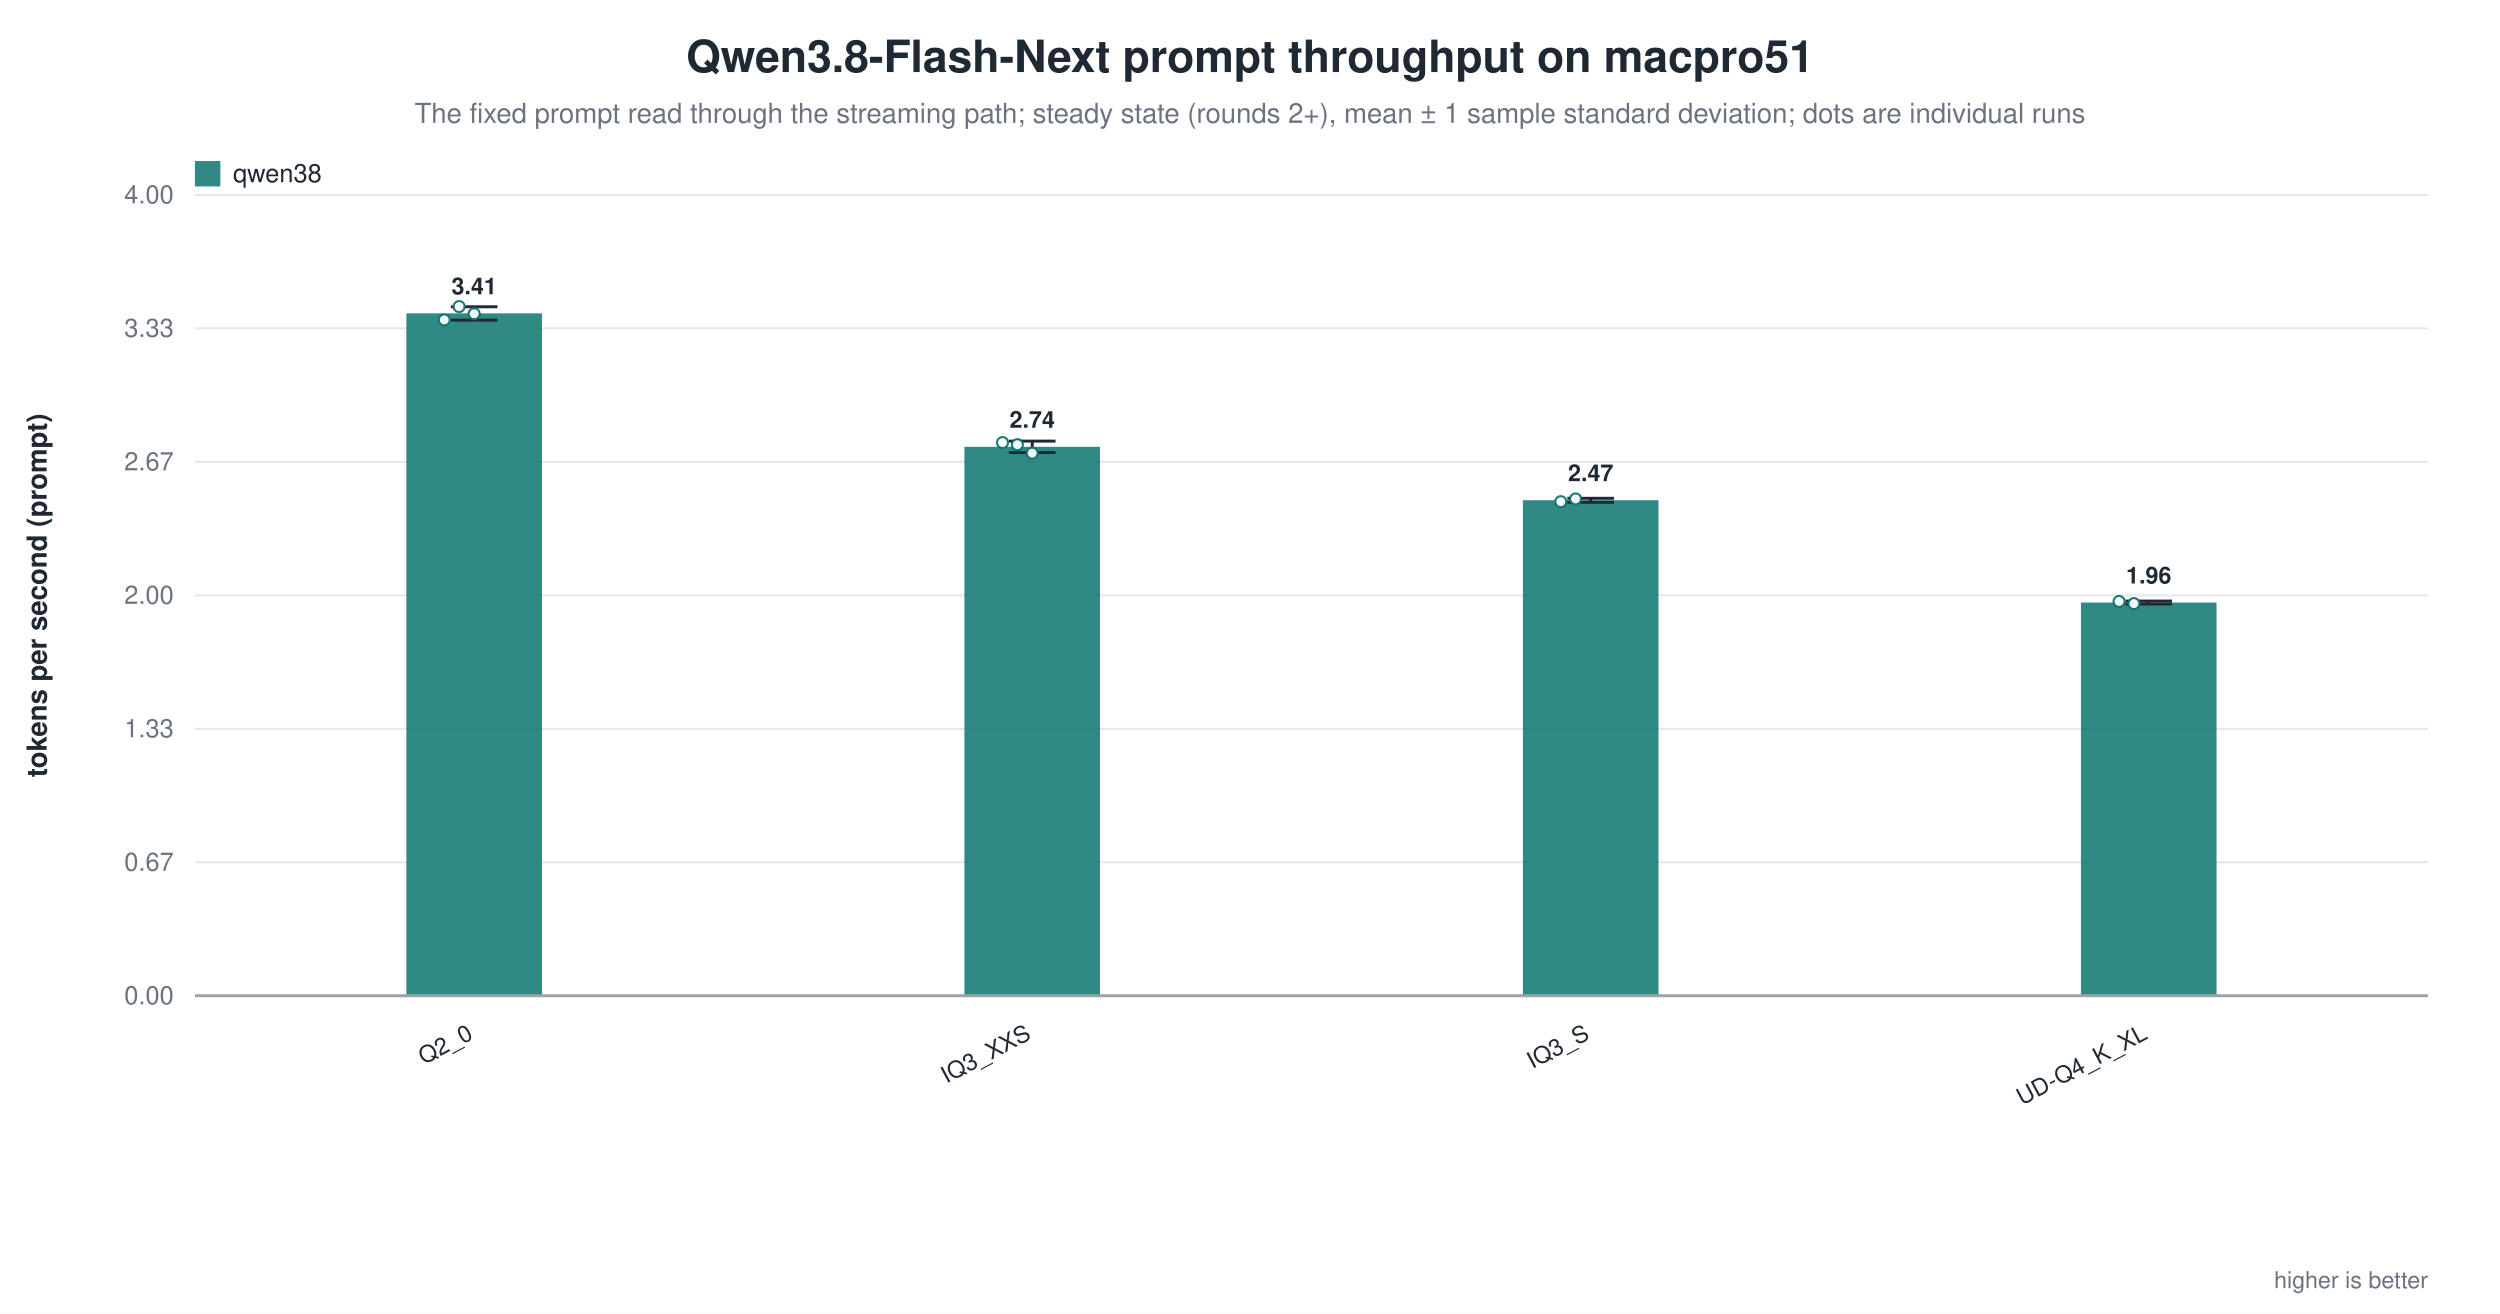
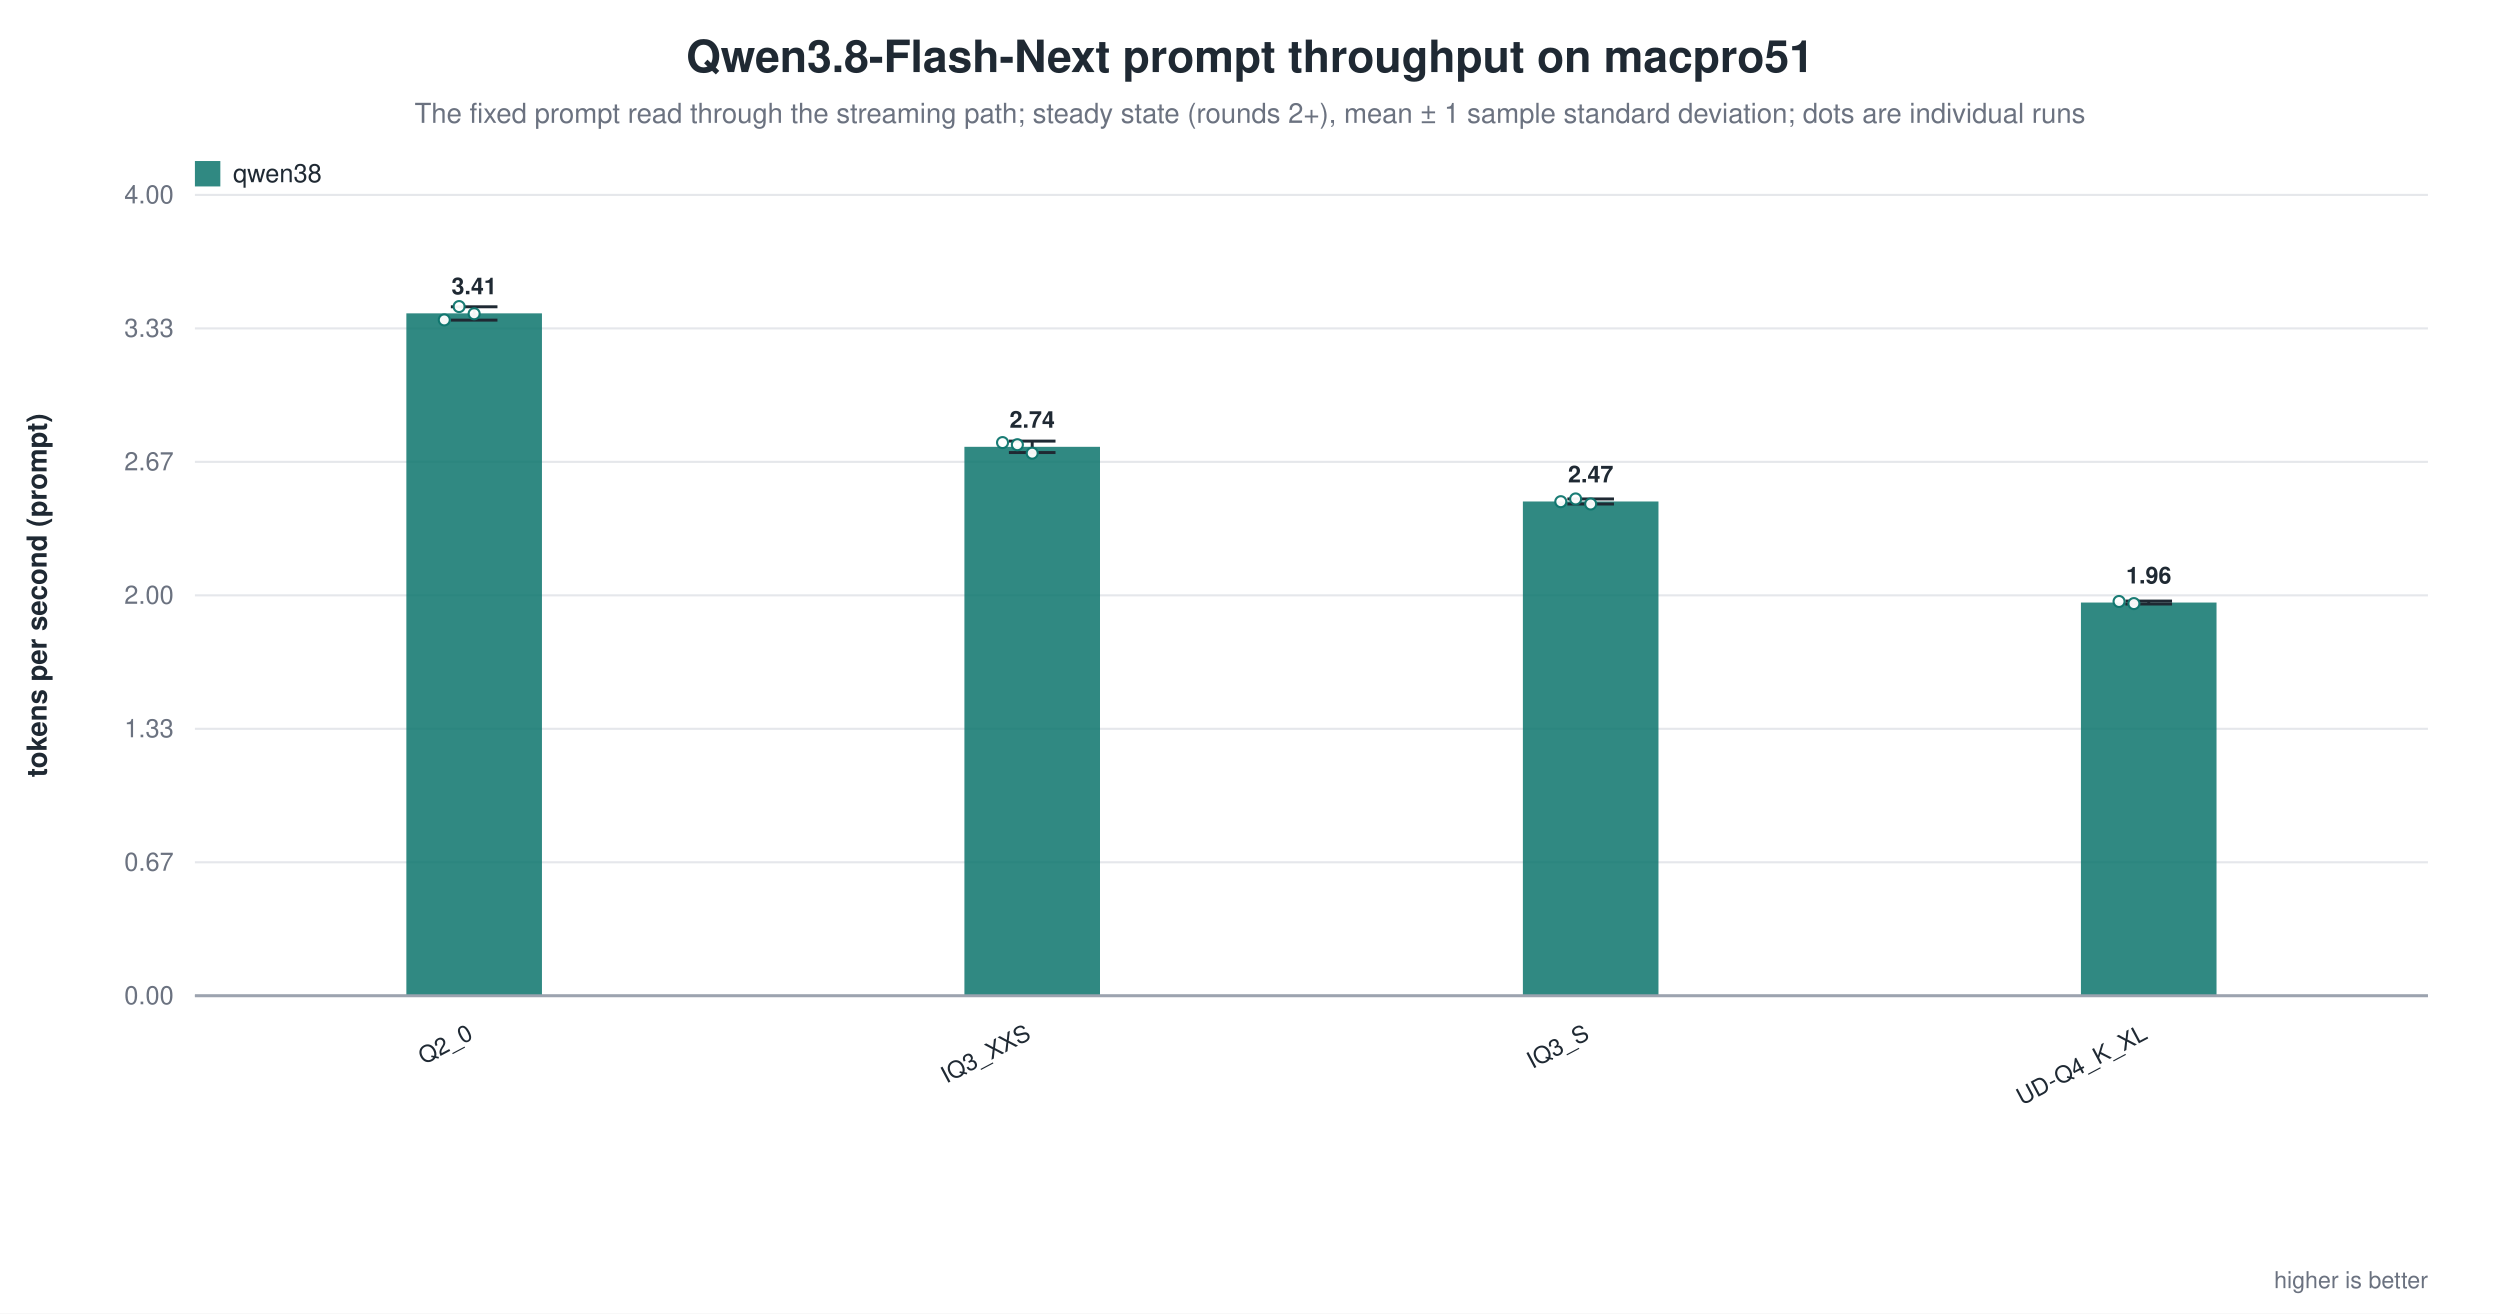
<svg xmlns="http://www.w3.org/2000/svg" width="1180" height="620" viewBox="0 0 1180 620" role="img" aria-label="Qwen3.8-Flash-Next prompt throughput on macpro51">
  <rect width="1180" height="620" fill="white" />
  <text x="590.0" y="34" text-anchor="middle" font-family="Helvetica, Arial, sans-serif" font-size="21" font-weight="600" fill="#1f2933">Qwen3.8-Flash-Next prompt throughput on macpro51</text>
  <text x="590.0" y="58" text-anchor="middle" font-family="Helvetica, Arial, sans-serif" font-size="13" fill="#6b7280">The fixed prompt read through the streaming path; steady state (rounds 2+), mean ± 1 sample standard deviation; dots are individual runs</text>
  <line x1="92.0" y1="470.0" x2="1146.0" y2="470.0" stroke="#9ca3af" stroke-width="1.0" />
  <text x="82.0" y="474.0" text-anchor="end" font-family="Helvetica, Arial, sans-serif" font-size="12" fill="#6b7280" font-weight="400">0.00</text>
  <line x1="92.0" y1="407.0" x2="1146.0" y2="407.0" stroke="#e5e7eb" stroke-width="1.0" />
  <text x="82.0" y="411.0" text-anchor="end" font-family="Helvetica, Arial, sans-serif" font-size="12" fill="#6b7280" font-weight="400">0.67</text>
  <line x1="92.0" y1="344.0" x2="1146.0" y2="344.0" stroke="#e5e7eb" stroke-width="1.0" />
  <text x="82.0" y="348.0" text-anchor="end" font-family="Helvetica, Arial, sans-serif" font-size="12" fill="#6b7280" font-weight="400">1.33</text>
  <line x1="92.0" y1="281.0" x2="1146.0" y2="281.0" stroke="#e5e7eb" stroke-width="1.0" />
  <text x="82.0" y="285.0" text-anchor="end" font-family="Helvetica, Arial, sans-serif" font-size="12" fill="#6b7280" font-weight="400">2.00</text>
  <line x1="92.0" y1="218.0" x2="1146.0" y2="218.0" stroke="#e5e7eb" stroke-width="1.0" />
  <text x="82.0" y="222.0" text-anchor="end" font-family="Helvetica, Arial, sans-serif" font-size="12" fill="#6b7280" font-weight="400">2.67</text>
  <line x1="92.0" y1="155.0" x2="1146.0" y2="155.0" stroke="#e5e7eb" stroke-width="1.0" />
  <text x="82.0" y="159.0" text-anchor="end" font-family="Helvetica, Arial, sans-serif" font-size="12" fill="#6b7280" font-weight="400">3.33</text>
  <line x1="92.0" y1="92.0" x2="1146.0" y2="92.0" stroke="#e5e7eb" stroke-width="1.0" />
  <text x="82.0" y="96.0" text-anchor="end" font-family="Helvetica, Arial, sans-serif" font-size="12" fill="#6b7280" font-weight="400">4.00</text>
  <text x="22.0" y="281.0" text-anchor="middle" font-family="Helvetica, Arial, sans-serif" font-size="13" fill="#1f2933" font-weight="600" transform="rotate(-90.0 22.0 281.0)">tokens per second (prompt)</text>
  <rect x="191.8" y="147.9" width="64.0" height="322.1" fill="#0f766e" opacity="0.86" />
  <line x1="223.8" y1="144.8" x2="223.8" y2="151.1" stroke="#1f2933" stroke-width="1.4" />
  <line x1="212.8" y1="144.8" x2="234.8" y2="144.8" stroke="#1f2933" stroke-width="1.4" />
  <line x1="212.8" y1="151.1" x2="234.8" y2="151.1" stroke="#1f2933" stroke-width="1.4" />
  <circle cx="209.7" cy="151.0" r="2.6" fill="white" stroke="#0f766e" stroke-width="1.0" opacity="0.95" />
  <circle cx="216.7" cy="144.7" r="2.6" fill="white" stroke="#0f766e" stroke-width="1.0" opacity="0.95" />
  <circle cx="223.8" cy="148.1" r="2.6" fill="white" stroke="#0f766e" stroke-width="1.0" opacity="0.95" />
  <text x="223.8" y="138.9" text-anchor="middle" font-family="Helvetica, Arial, sans-serif" font-size="11" fill="#1f2933" font-weight="600">3.41</text>
  <text x="223.8" y="490.0" text-anchor="end" font-family="Helvetica, Arial, sans-serif" font-size="11" fill="#1f2933" font-weight="500" transform="rotate(-28.0 223.8 490.0)">Q2_0</text>
  <rect x="455.2" y="210.9" width="64.0" height="259.1" fill="#0f766e" opacity="0.86" />
  <line x1="487.2" y1="208.2" x2="487.2" y2="213.6" stroke="#1f2933" stroke-width="1.4" />
  <line x1="476.2" y1="208.2" x2="498.2" y2="208.2" stroke="#1f2933" stroke-width="1.4" />
  <line x1="476.2" y1="213.6" x2="498.2" y2="213.6" stroke="#1f2933" stroke-width="1.4" />
  <circle cx="473.2" cy="208.9" r="2.6" fill="white" stroke="#0f766e" stroke-width="1.0" opacity="0.95" />
  <circle cx="480.2" cy="209.9" r="2.6" fill="white" stroke="#0f766e" stroke-width="1.0" opacity="0.95" />
  <circle cx="487.2" cy="213.9" r="2.6" fill="white" stroke="#0f766e" stroke-width="1.0" opacity="0.95" />
  <text x="487.2" y="201.9" text-anchor="middle" font-family="Helvetica, Arial, sans-serif" font-size="11" fill="#1f2933" font-weight="600">2.74</text>
  <text x="487.2" y="490.0" text-anchor="end" font-family="Helvetica, Arial, sans-serif" font-size="11" fill="#1f2933" font-weight="500" transform="rotate(-28.0 487.2 490.0)">IQ3_XXS</text>
-   <rect x="718.8" y="236.1" width="64.0" height="233.9" fill="#0f766e" opacity="0.86" />
-   <line x1="750.8" y1="235.2" x2="750.8" y2="237.1" stroke="#1f2933" stroke-width="1.4" />
-   <line x1="739.8" y1="235.2" x2="761.8" y2="235.2" stroke="#1f2933" stroke-width="1.4" />
-   <line x1="739.8" y1="237.1" x2="761.8" y2="237.1" stroke="#1f2933" stroke-width="1.4" />
+   <rect x="718.8" y="236.7" width="64.0" height="233.3" fill="#0f766e" opacity="0.86" />
+   <line x1="750.8" y1="235.5" x2="750.8" y2="237.9" stroke="#1f2933" stroke-width="1.4" />
+   <line x1="739.8" y1="235.5" x2="761.8" y2="235.5" stroke="#1f2933" stroke-width="1.4" />
+   <line x1="739.8" y1="237.9" x2="761.8" y2="237.9" stroke="#1f2933" stroke-width="1.4" />
  <circle cx="736.7" cy="236.8" r="2.6" fill="white" stroke="#0f766e" stroke-width="1.0" opacity="0.95" />
  <circle cx="743.7" cy="235.5" r="2.6" fill="white" stroke="#0f766e" stroke-width="1.0" opacity="0.95" />
-   <text x="750.8" y="227.1" text-anchor="middle" font-family="Helvetica, Arial, sans-serif" font-size="11" fill="#1f2933" font-weight="600">2.47</text>
+   <circle cx="750.8" cy="237.9" r="2.6" fill="white" stroke="#0f766e" stroke-width="1.0" opacity="0.95" />
+   <text x="750.8" y="227.7" text-anchor="middle" font-family="Helvetica, Arial, sans-serif" font-size="11" fill="#1f2933" font-weight="600">2.47</text>
  <text x="750.8" y="490.0" text-anchor="end" font-family="Helvetica, Arial, sans-serif" font-size="11" fill="#1f2933" font-weight="500" transform="rotate(-28.0 750.8 490.0)">IQ3_S</text>
  <rect x="982.2" y="284.4" width="64.0" height="185.6" fill="#0f766e" opacity="0.86" />
  <line x1="1014.2" y1="283.7" x2="1014.2" y2="285.1" stroke="#1f2933" stroke-width="1.4" />
  <line x1="1003.2" y1="283.7" x2="1025.2" y2="283.7" stroke="#1f2933" stroke-width="1.4" />
  <line x1="1003.2" y1="285.1" x2="1025.2" y2="285.1" stroke="#1f2933" stroke-width="1.4" />
  <circle cx="1000.2" cy="283.9" r="2.6" fill="white" stroke="#0f766e" stroke-width="1.0" opacity="0.95" />
  <circle cx="1007.2" cy="284.9" r="2.6" fill="white" stroke="#0f766e" stroke-width="1.0" opacity="0.95" />
  <text x="1014.2" y="275.4" text-anchor="middle" font-family="Helvetica, Arial, sans-serif" font-size="11" fill="#1f2933" font-weight="600">1.96</text>
  <text x="1014.2" y="490.0" text-anchor="end" font-family="Helvetica, Arial, sans-serif" font-size="11" fill="#1f2933" font-weight="500" transform="rotate(-28.0 1014.2 490.0)">UD-Q4_K_XL</text>
  <line x1="92.0" y1="470.0" x2="1146.0" y2="470.0" stroke="#9ca3af" stroke-width="1.4" />
  <rect x="92.0" y="76.0" width="12.0" height="12.0" fill="#0f766e" opacity="0.86" />
  <text x="110.0" y="86.0" text-anchor="start" font-family="Helvetica, Arial, sans-serif" font-size="12" fill="#1f2933" font-weight="500">qwen38</text>
  <text x="1146.0" y="608.0" text-anchor="end" font-family="Helvetica, Arial, sans-serif" font-size="11" fill="#6b7280" font-weight="400">higher is better</text>
</svg>
